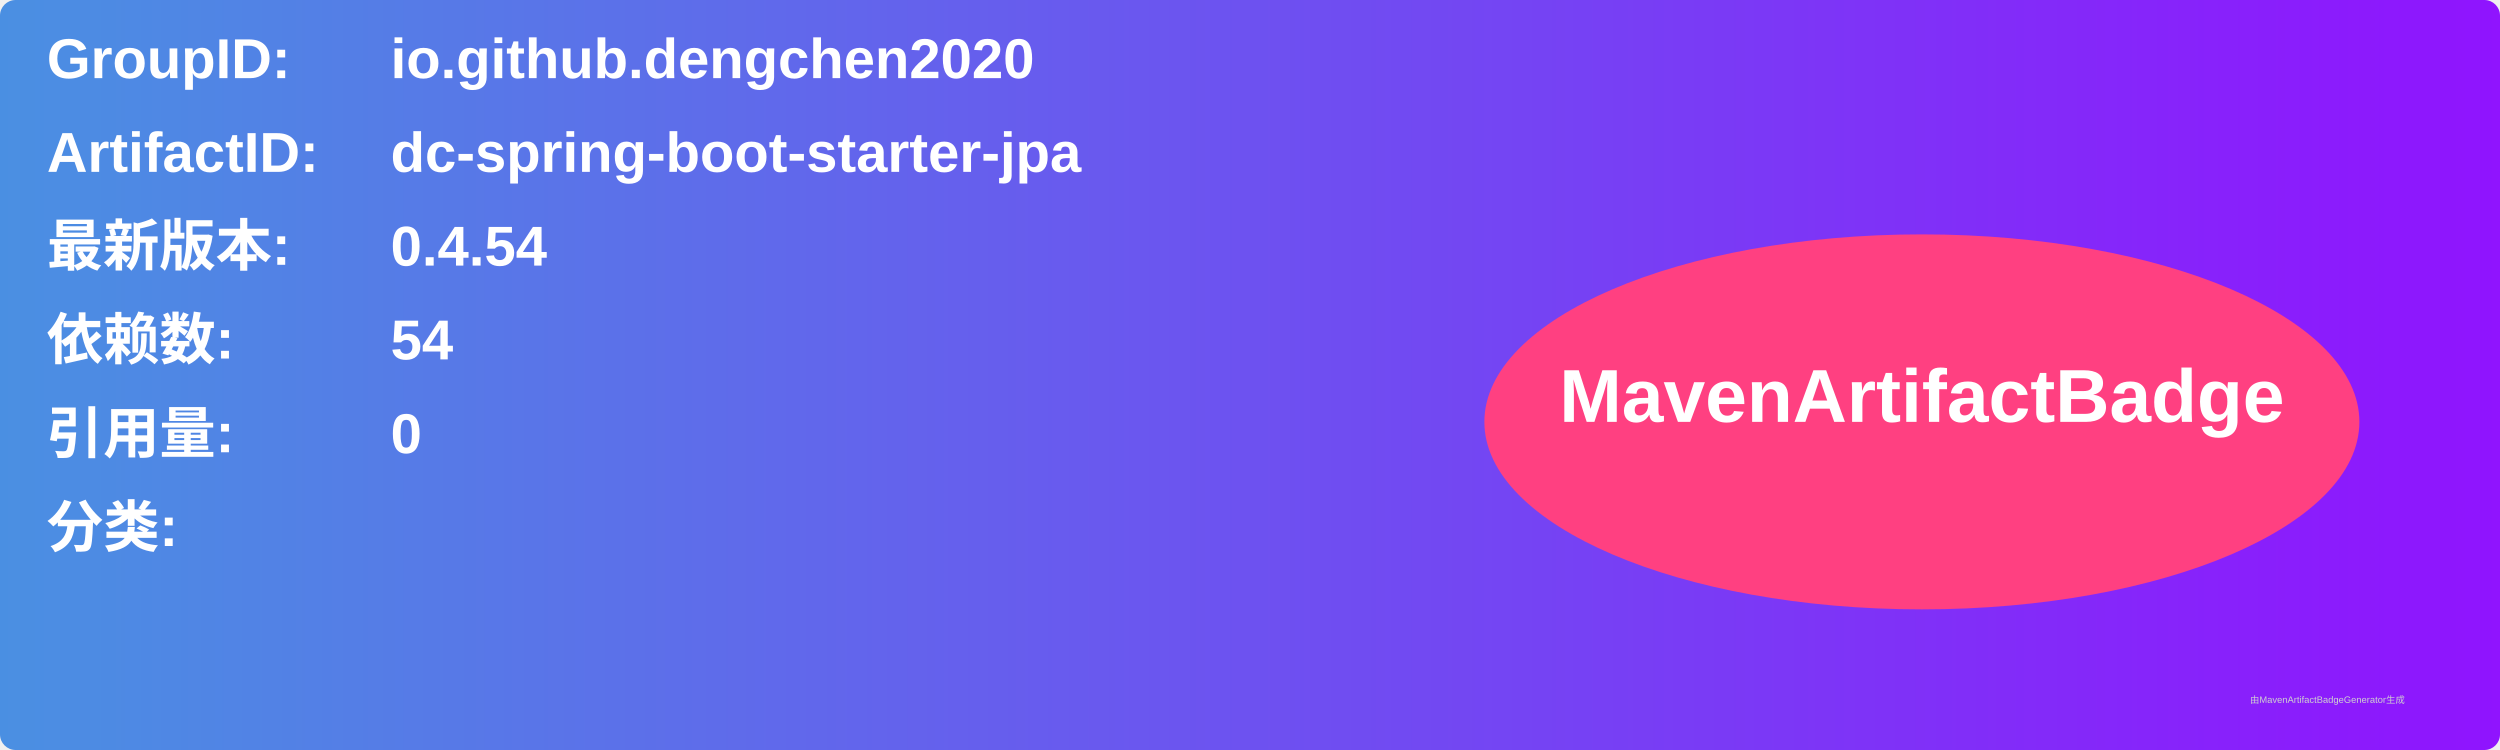
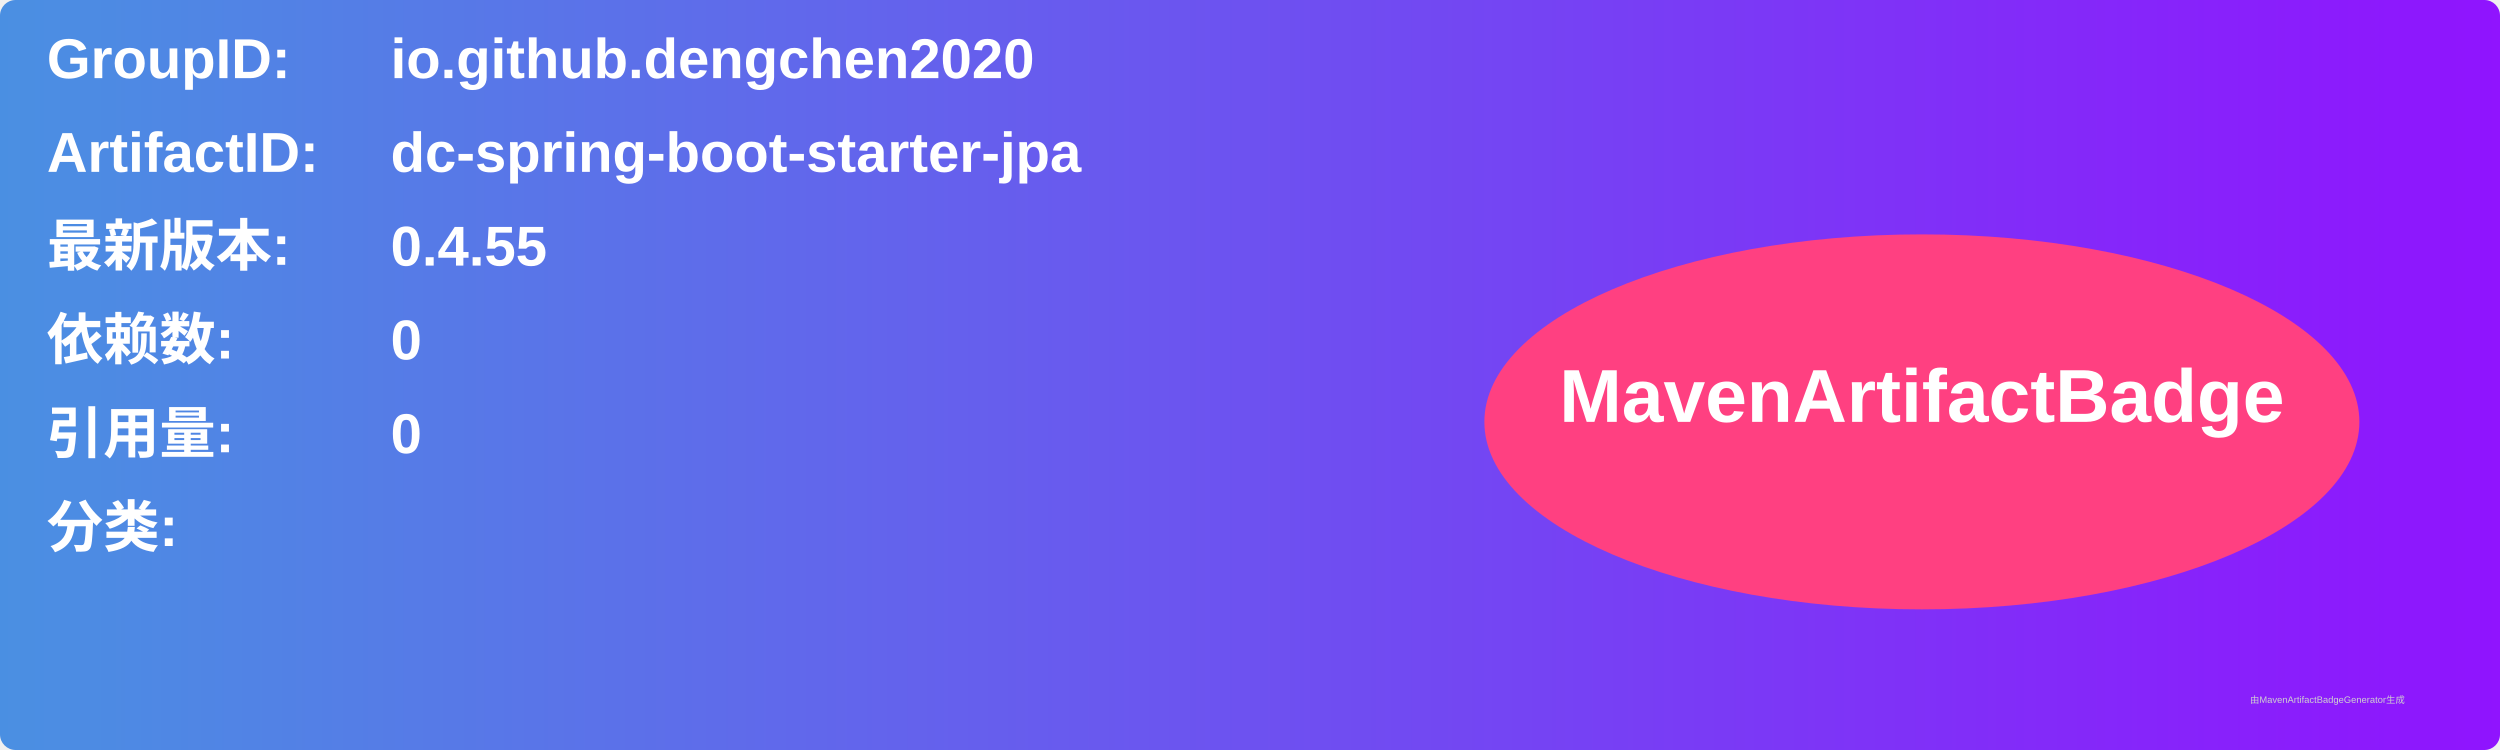
<svg xmlns="http://www.w3.org/2000/svg" width="800" height="240" viewBox="0 0 800 240">
  <linearGradient id="grad" x1="0%" y1="0%" x2="100%" y2="0%">
    <stop offset="0%" stop-color="#4a90e2" />
    <stop offset="100%" stop-color="#9013fe" />
  </linearGradient>
  <rect width="100%" height="100%" rx="5" ry="5" fill="url(#grad)" />
  <g transform="translate(15, 15)">
    <text x="0" y="10" font-family="Arial" font-size="18" fill="white" font-weight="bold" width="260">GroupID:</text>
    <text x="110" y="10" font-family="Arial" font-size="18" fill="white" font-weight="bold" width="460">io.github.dengchen2020</text>
    <text x="0" y="40" font-family="Arial" font-size="18" fill="white" font-weight="bold" width="260">ArtifactID:</text>
    <text x="110" y="40" font-family="Arial" font-size="18" fill="white" font-weight="bold" width="460">dc-spring-boot-starter-jpa</text>
    <text x="0" y="70" font-family="Arial" font-size="18" fill="white" font-weight="bold">最新版本:</text>
    <text x="110" y="70" font-family="Arial" font-size="18" fill="white" font-weight="bold">
-       <tspan font-weight="bold">0.4.54</tspan>
+       <tspan font-weight="bold">0.4.55</tspan>
    </text>
    <text x="0" y="100" font-family="Arial" font-size="18" fill="white" font-weight="bold">依赖数: </text>
    <text x="110" y="100" font-family="Arial" font-size="18" fill="white">
-       <tspan font-weight="bold">54</tspan>
+       <tspan font-weight="bold">0</tspan>
    </text>
    <text x="0" y="130" font-family="Arial" font-size="18" fill="white" font-weight="bold">引用量: </text>
    <text x="110" y="130" font-family="Arial" font-size="18" fill="white">
      <tspan font-weight="bold">0</tspan>
    </text>
    <text x="0" y="160" font-family="Arial" font-size="18" fill="white" font-weight="bold">分类:</text>
    <text x="10" y="190" font-family="Arial" font-size="10" fill="white">
      <tspan font-weight="bold" />
    </text>
    <ellipse cx="600" cy="120" rx="140" ry="60" fill="#ff4081" />
    <text x="600" y="120" text-anchor="middle" font-family="Arial" font-size="24" fill="white" font-weight="bold">MavenArtifactBadge</text>
  </g>
  <text x="720" y="225" font-family="Arial" font-size="3" fill="#d0d0d0">由MavenArtifactBadgeGenerator生成</text>
</svg>
